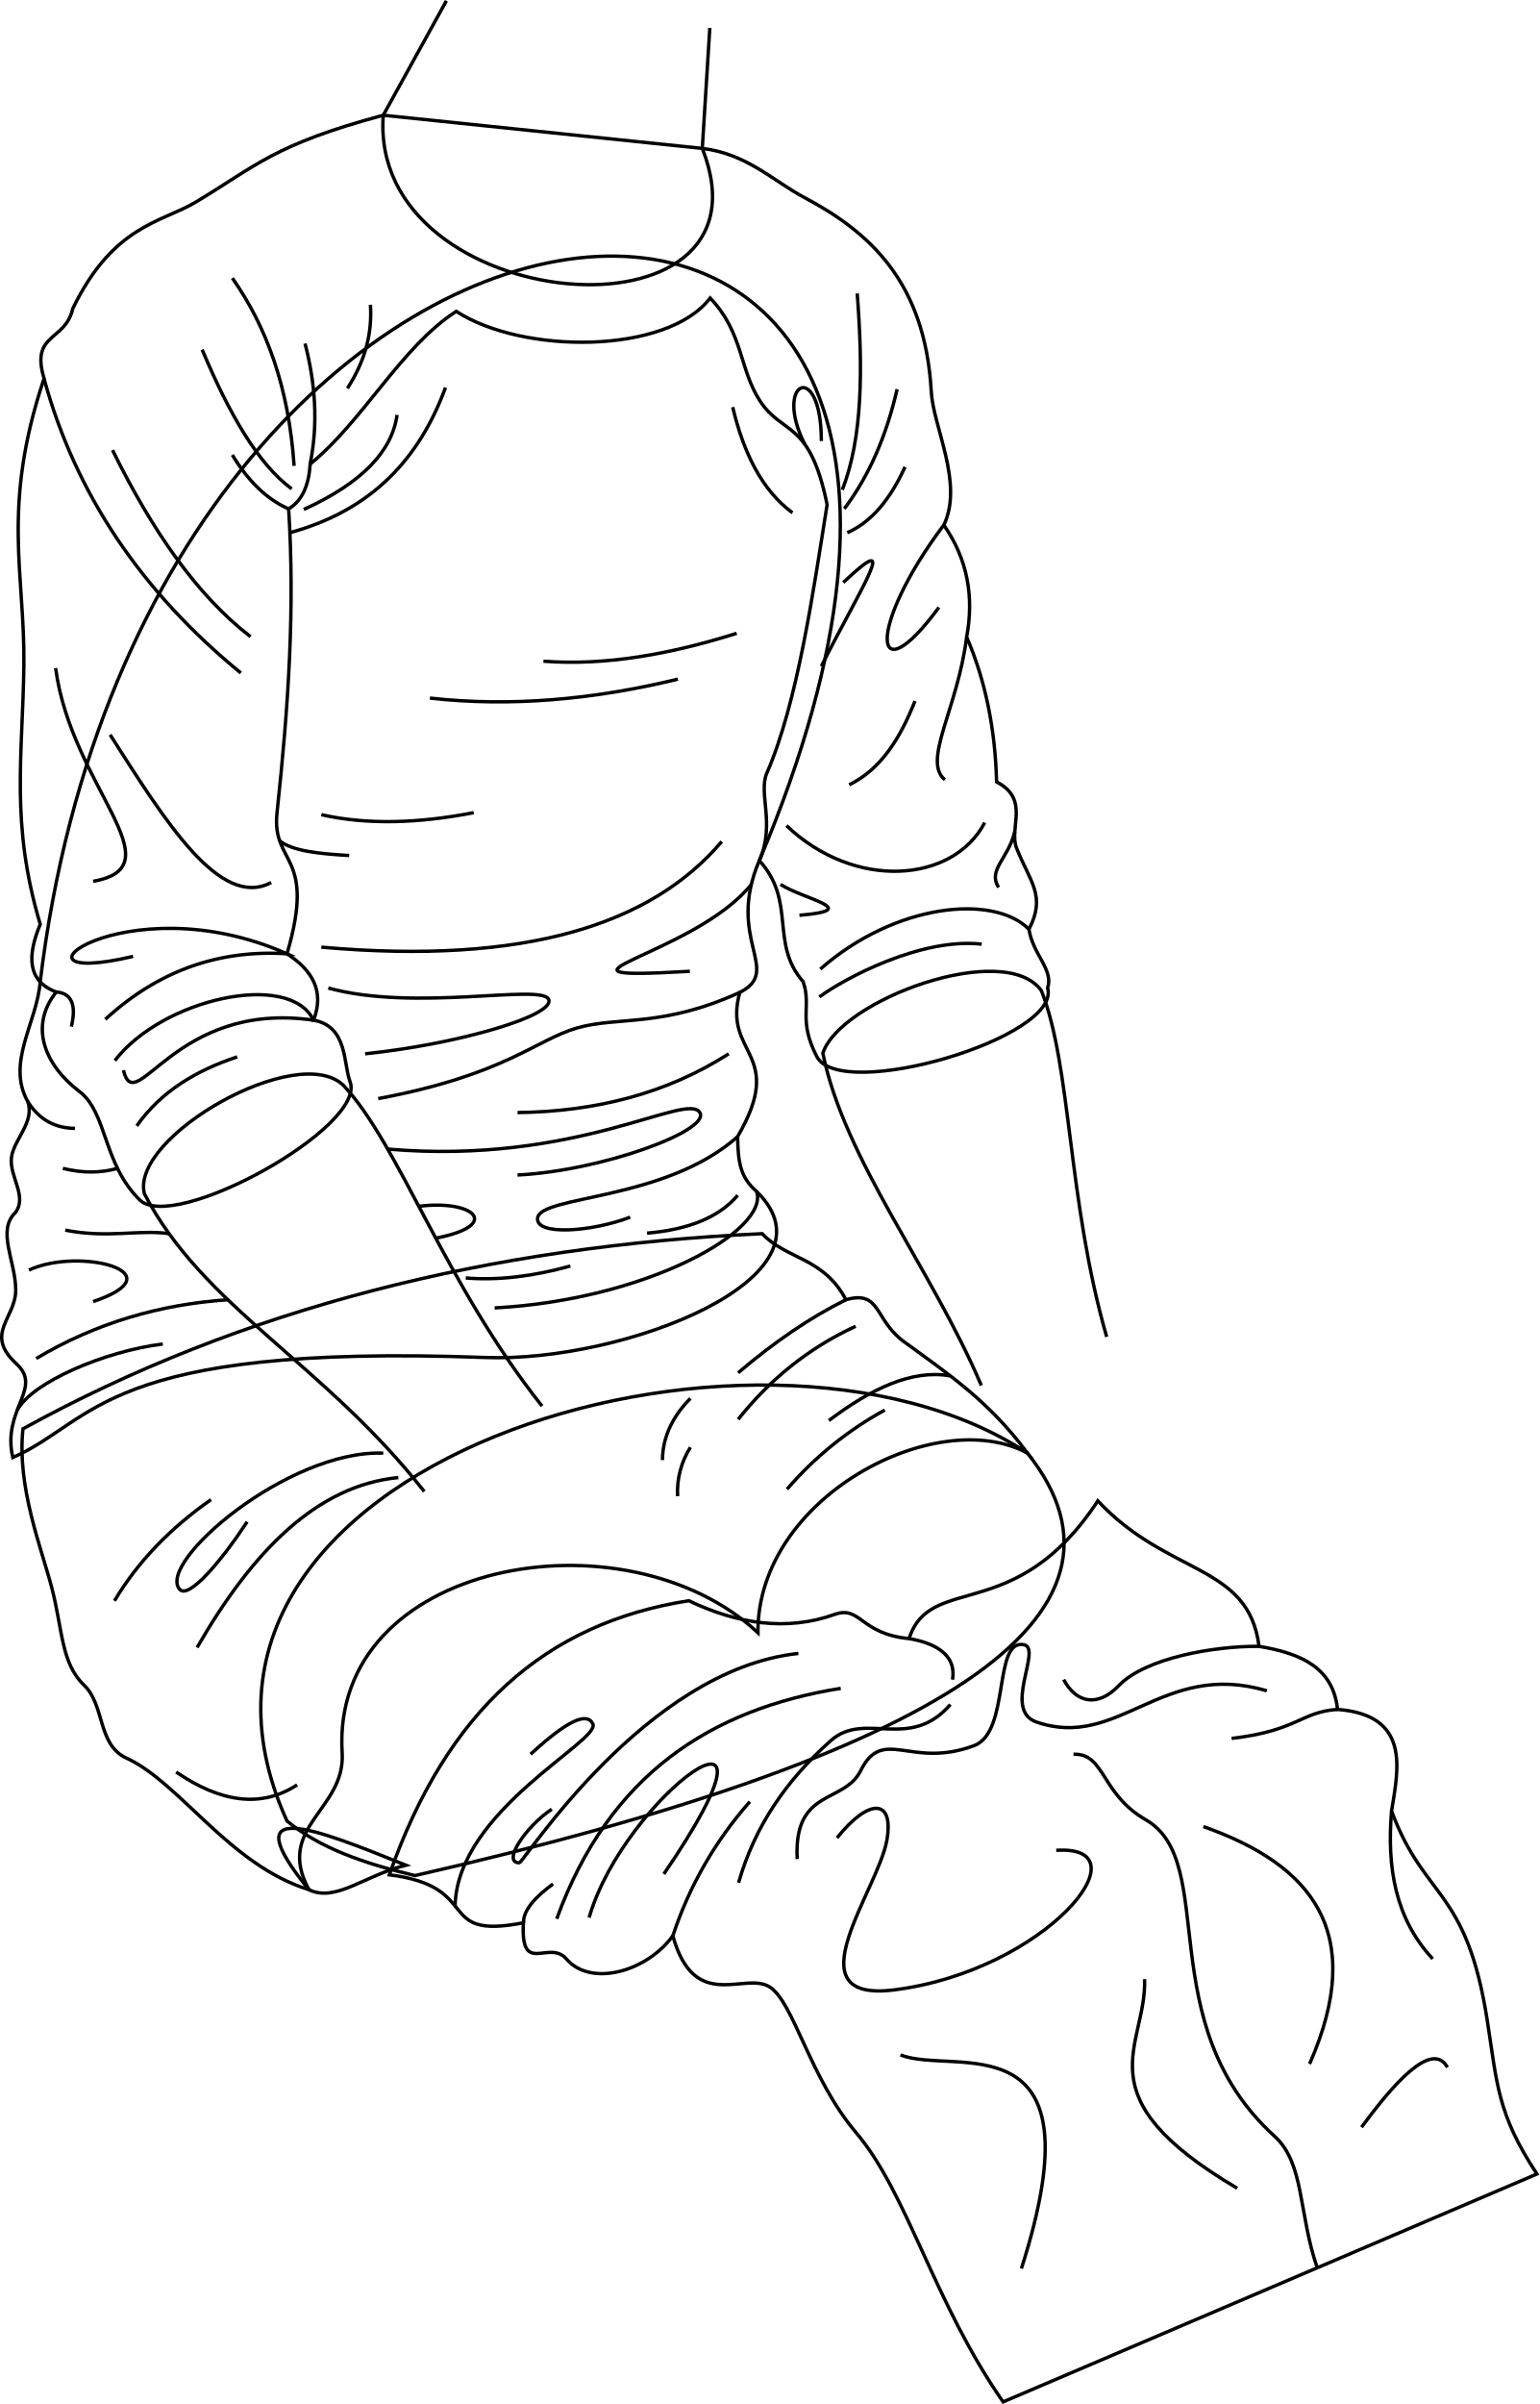
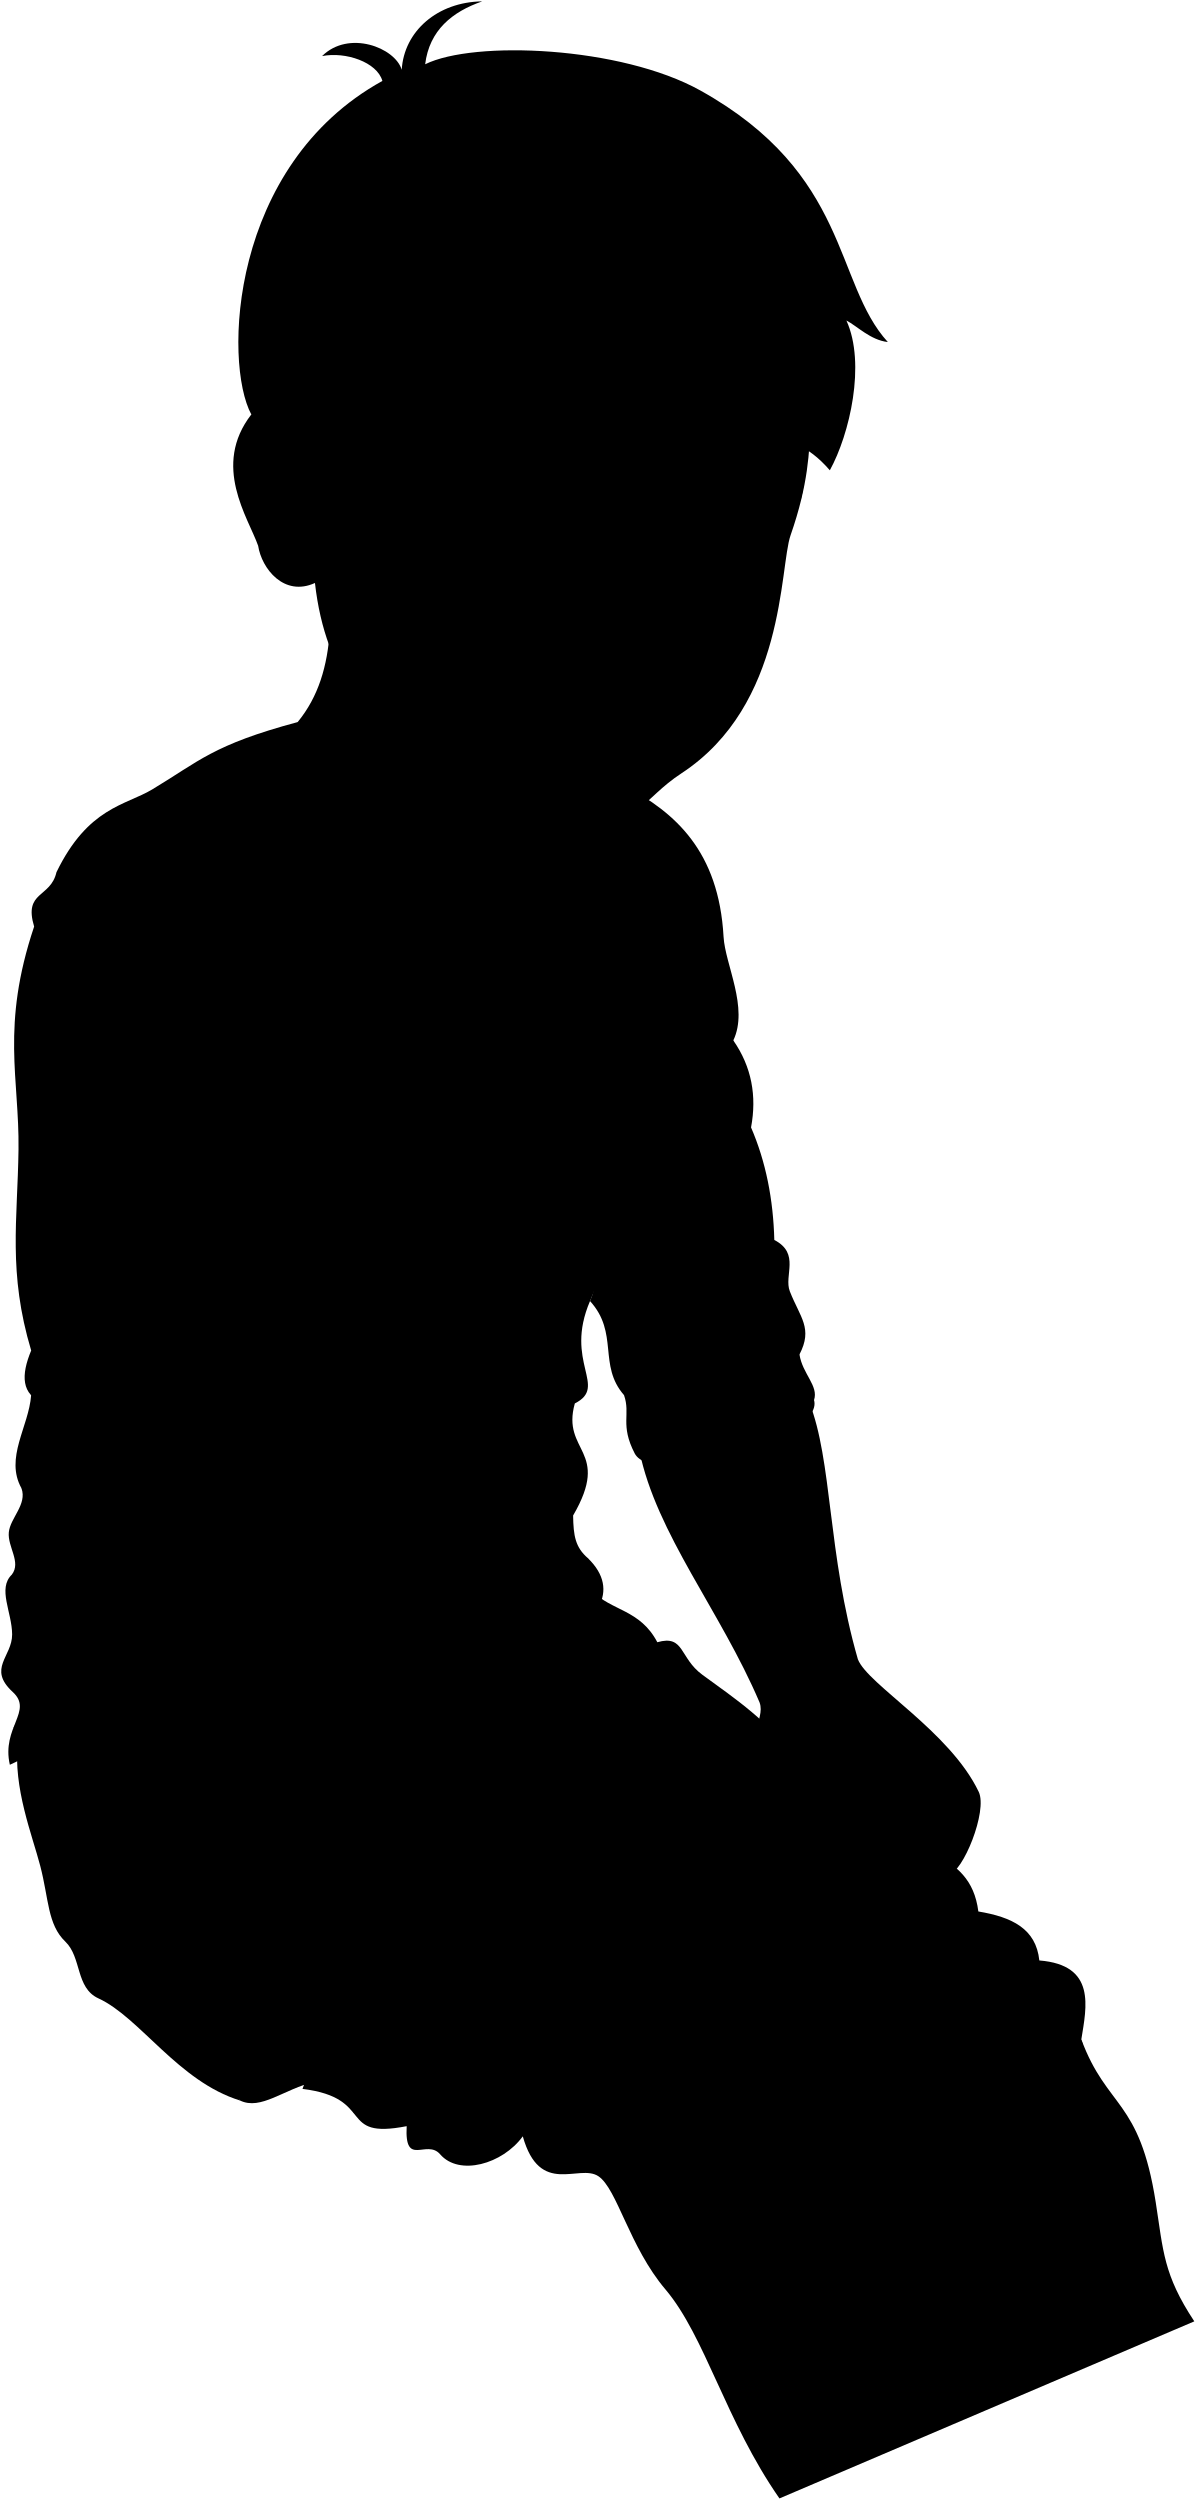
- <svg xmlns="http://www.w3.org/2000/svg" id="presence" viewBox="0 0 907.79 1417.12">
-   <defs>
-     <style>
-       .cls-1 {
-         fill: none;
-         stroke: #000;
-         stroke-miterlimit: 10;
-         stroke-width: 2px;
-       }
-     </style>
-   </defs>
-   <path id="bennettUnderwearInner" class="cls-1" d="M182.14,1113.93c-44.65-55,2.59-36.56,57.21-14.42C215,1105.42,198,1121.66,182.14,1113.93Z" />
-   <path id="bennettUnderwear" class="cls-1" d="M449.42,727.23c14.27,15.22,36.3,13.88,49.4,38.95,20.73-5.92,16.59,11.84,34.19,24.7,26,19,50,34.86,72.84,65.69-53.52-28.83-159.51,26-158.92,105.89-78.68-73.18-252.2-42.48-245.17,70.83,2.08,33.58-39.73,43.52-19.62,80.64-46.81-14.42-76-63.1-107.46-77.5-17.45-8-12.61-31.08-25.12-43.07C36,980.36,37,960.94,30.55,936c-6.11-23.47-20.69-59.4-17-93.74C142.91,771,289.14,734.55,449.42,727.23Z" />
-   <path id="skinEastAsian" class="cls-1" d="M244.68,1105.62c-30.61-7.27-56.49-16.44-75.46-32.19-95.59-210.29,277.4-322,436.63-216.86C682.63,953,553.09,1035.35,244.68,1105.62Z" />
-   <path id="bennettJeans" class="cls-1" d="M536.06,965.93c12.62-39.07,62.82-7.33,111.29-81.19,41.55,44.43,88.87,36.93,95.07,85.75,25.54,4.27,43.75,13,46.28,37.17,43.31,3.45,35.81,35.19,31.86,59.93,19.53,52.59,44.18,44.94,56.46,123.56,5.77,36.93,5.77,54.82,29.27,90.39L591.5,1415.88c-41.09-59.11-56.31-122.9-86.56-158.56-27.49-32.4-36.68-76.52-50.92-85.93-14.62-9.66-44.41,15.72-57.28-30.23-15.41,21.14-48.3,30.37-62.72,13.64-10.29-11.93-27.13,10.39-25.39-21.35-53.09,10.38-23.09-21.35-79.06-28.28,34.05-96.94,92-148.36,176.58-161.57,28.65,13.67,57.66,18.17,86,8.08C507.52,946.19,507.13,963.22,536.06,965.93Z" />
-   <g id="clothesOverlapLine">
-     <path class="cls-1" d="M536.06,965.93c12.94,2.21,28.27,8.2,25.6,24.2" />
-     <path class="cls-1" d="M633,1034.1c18.66-.67,16,23.32,42.65,38.65,43.58,25,2.66,119.93,75.95,186.56,17.66,16,14,45.3,25.14,77.53" />
+ <svg viewBox="0 0 944.27 1973.48">
+   <path class="bennettUnderwearInner" d="M189.44,1658.12c-46.45-57.23,2.7-38,59.52-15C223.62,1649.27,206,1666.16,189.44,1658.12Z" />
+   <path class="skinEastAsian" d="M254.5,1649.48c-31.84-7.57-58.77-17.11-78.5-33.49-99.44-218.77,288.57-335,454.22-225.6C710.1,1490.66,575.34,1576.38,254.5,1649.48Z" />
+   <path class="bennettUnderwear" d="M467.49,1255.84c14.85,15.83,37.76,14.44,51.39,40.52,21.57-6.16,17.26,12.31,35.57,25.69,27,19.73,52,36.27,75.77,68.34-55.67-30-165.93,27.08-165.32,110.16-81.85-76.14-262.36-44.2-255,73.68,2.16,34.94-41.33,45.28-20.41,83.89-48.7-15-79.1-65.64-111.79-80.62-18.16-8.32-13.11-32.33-26.13-44.8-14.13-13.53-13-33.73-19.78-59.68-6.35-24.43-21.52-61.8-17.73-97.53C148.63,1301.36,300.75,1263.46,467.49,1255.84Z" />
+   <path class="bennettJeans" d="M557.63,1504.16c13.12-40.64,65.35-7.63,115.77-84.46,43.22,46.22,92.45,38.41,98.9,89.2,26.57,4.44,45.51,13.56,48.14,38.67,45.06,3.59,37.26,36.61,33.15,62.35,20.31,54.7,45.95,46.75,58.73,128.54,6,38.42,6,57,30.45,94L615.29,1972.24c-42.74-61.49-58.57-127.85-90-165-28.6-33.71-38.16-79.6-53-89.39-15.21-10.05-46.2,16.36-59.6-31.45-16,22-50.24,31.6-65.24,14.19-10.7-12.41-28.22,10.8-26.42-22.21-55.23,10.8-24-22.21-82.24-29.42,35.42-100.85,95.66-154.34,183.69-168.08,29.82,14.22,60,18.9,89.45,8.4C527.94,1483.62,527.53,1501.34,557.63,1504.16Z" />
+   <path class="bennettShirt" d="M24.61,1101.39c67.45-556.9,664.3-601.78,441.15-74.36-20.8,48.6,14.54,67.36-12,80.84-10.84,38.79,28.92,36.42-1.35,88.46.24,16.21,1.78,25.1,11.7,33.71,53.43,52-80.9,104.94-166.57,101.77-234.84-8.7-239,39.13-289.77,61.28-6.79-29.56,18.7-42.36,2.3-57.44-20.24-18.6-.37-27.89-.49-45.48S-2.1,1254,9.33,1243c7.61-9.88-3.5-21.9-2.37-33.45,1.1-11.25,14.6-22,10-34.71-13.37-23.89,5.79-48.65,7.62-73.44" />
+   <path class="bennettSleeves" d="M507.33,808.77c-8.42,52.84-18.16,121.65-37,164.65-5.36,12.26,5.36,31.4-4.59,53.61,23,25.27,6.18,50.54,26.86,74.28,5.36,15.32-3.36,23.23,8.42,46,14.57,28.09,150.24-11.69,141.57-42.12,3.78-11.23-9.19-20.67-11.49-36,10.72-20.68.57-29-7.6-49.78-4.91-12.49,8.42-29.87-12.26-40.59-.83-32-6.67-61.79-18.37-88.83,4.65-24.81.51-47.81-14-68.69,12.28-25.76-6.48-59.93-7.7-81.85-3.78-67.65-38.22-98-77.86-119-19.29-10.24-35.23-26.8-62.61-30.11L235,570c-67.08,18-77.69,30.88-114.91,53.21C99,635.83,69.47,637.24,44.56,688.54,39.93,709,18.47,703.26,26.94,731.42.54,810.25,15.33,851.5,14.61,907.31s-8.44,97.05,10,158.78c-8.07,19.42-8,34.85,9.84,41.53-16.85,21-7.13,44.8,14.25,61.09,17,12.93,14.25,43.77,36.65,66.17,20.36,21.38,139.86-44.64,129.3-72.28-4.14-10.85-1.34-34-22.4-37.67,6.82-17.6-.56-30.54-16.29-40.73,18.33-62.1-9.6-54.13-6.11-86.53,7.13-66.18,11-125.43,7.13-186.31,8.18-4.84,12.37-14.25,13.23-27.49C222.83,757.4,246,712,279.85,690.2c40.72,26.47,129.29,26.47,155.76-8.14,20.37,21.38,17.76,43.58,30.55,63.12C480.15,766.57,496.66,756.38,507.33,808.77Z" />
+   <g class="eye">
+     <circle class="sclera" cx="491.79" cy="405.68" r="127.16" />
+     <g class="irisDarkBrown">
+       <ellipse cx="591.66" cy="417.3" rx="21.69" ry="21.42" transform="translate(97.19 946.16) rotate(-82.12)" />
+       <ellipse cx="445.51" cy="396.06" rx="21.69" ry="21.42" transform="translate(-7.89 783.06) rotate(-82.12)" />
+     </g>
+     <g class="pupil">
+       <ellipse cx="593.22" cy="417.01" rx="8.44" ry="8.33" transform="translate(98.82 947.45) rotate(-82.12)" />
+       <ellipse cx="447.06" cy="395.77" rx="8.44" ry="8.33" transform="translate(-6.26 784.35) rotate(-82.12)" />
+     </g>
  </g>
-   <g id="clothesFoldLine">
-     <path class="cls-1" d="M820.56,1067.59c-2.83,33.31,2.25,63.52,24.27,87.11" />
-     <path class="cls-1" d="M709.58,1076.74c63.75,22.45,96.86,62.19,62.63,139.92" />
-     <path class="cls-1" d="M853.5,1218.66c-7.62-13.57-25.49.89-50.64,35.32" />
-     <path class="cls-1" d="M674.93,1166.69c1.33,40-38,68.63,54.64,123.27" />
-     <path class="cls-1" d="M531,1211.33c31.32,12.66,119.27-24,71.29,125.93" />
-     <path class="cls-1" d="M788.7,1007.66c-21.9,1.54-23.37,12.56-62.47,17.11" />
-     <path class="cls-1" d="M742.42,970.49c-26.3-.22-67,6.74-82.86,23.29-12.28,12.78-25,10.16-32.32-3.68" />
-     <path class="cls-1" d="M622.83,1090.73c54.37-3.49-6.22,71-95.48,82.27-61.5,7.75-9.64-58.48-4.41-88.14,4.41-25-10.7-24.85-29.38-1.47" />
-     <path class="cls-1" d="M396.74,1141.16a226.07,226.07,0,0,1,45.4-79.07" />
-     <path class="cls-1" d="M560.4,1004.79c-24.24,27.92-50.32,3.34-70.51,21.3-26.47,23.55-45.05,50.93-54.36,83.74" />
-     <path class="cls-1" d="M268.35,1123.55c1.18-56.32,86.11-97.32,81.24-107.33-3.58-7.38-15.55-1.61-36.72,17.87" />
-     <path class="cls-1" d="M470.79,974.68c-90.35,9.55-162.15,123.39-164.53,123.4-10.52,0,3.67-21.3,19.09-31.59" />
-     <path class="cls-1" d="M328.29,1131.13c30.95-85.25,91.08-123.63,167.47-135.88" />
-     <path class="cls-1" d="M308.63,1133.45c.12-8.18,7.73-15.64,17.46-22.89" />
-     <path class="cls-1" d="M347.39,1130.4c20.57-72,127.81-148.38,44.07-25.71" />
-     <path class="cls-1" d="M747,996.71c-61.7-18.36-87.41,35.26-135.89,18.37-20.16-7,3.68-43.34-7.34-45.54-18.37-3.68-7.87,51.48-29.38,59.49-37.46,14-53.62-11.75-66.84,14.69-9.94,19.87-39.67,10.29-37.47,52.15" />
-     <path class="cls-1" d="M175.21,1052.14c-20.84,13.67-44.72,10.64-71.35-7.55" />
-     <path class="cls-1" d="M521.7,831.21a208.13,208.13,0,0,0-57.63,46.66" />
-     <path class="cls-1" d="M560.4,811.06c-22.82-4-46.94,7.73-71.63,26.32" />
-     <path class="cls-1" d="M407.12,853.17A48.77,48.77,0,0,0,399.57,882" />
-     <path class="cls-1" d="M407.12,824.35c-9.6,9.6-16.47,21.95-16.47,36.36" />
-     <path class="cls-1" d="M504.55,781.81c-27.9,12.88-50.71,31.51-69.3,54.89" />
-     <path class="cls-1" d="M498.82,766.18c-21.16,10.49-42.35,25-63.57,43.07" />
-     <path class="cls-1" d="M234.9,871c-48.05,4.65-86,43.42-118.69,100.18" />
-     <path class="cls-1" d="M124.44,884c-23.92,16.75-43.14,36.5-56.95,59.69" />
-     <path class="cls-1" d="M226,856.6c-56.26-2.06-133.79,64.49-120.07,80.27,5.5,6.32,25.61-18.14,39.8-39.79" />
+   <g class="skinEastAsian">
+     <path d="M332.48,1361.57c-59.86-75.33-87.49-160-121.72-196.55-27.94-27.43-131.2,31.43-122.22,66.35,35.92,69.34,106.21,97.37,167.57,175.69,8.47,17-7.14,65.7,34.28,109.27,28.21,38.92,44.56,48.23,60.71,26.78,7.85,7.14,27.85-.36,32.49-6.43,15.35,5.36,36.42-10,36.78-21.78,13.57,1.07,27.92-9.14,24.25-25.27a110.81,110.81,0,0,0,47.12,4.57c2.19-24.65-22.48-11.44-56.05-36.43C413.2,1383.85,374.31,1396.35,332.48,1361.57Z" />
+     <path d="M254.43,400.4c8.93,73,13.39,129.52-19.42,169.56-9.23,123.71,244.64,144.94,195.71,20.31" />
+     <path d="M629.81,1463.46c-12.09,6.9-18,8.89-33.36,13.55,5.84-11.89.3-15.73-3.57-48.71-6.68-57,11.8-70.4,6.72-84.39-30.72-72.19-81.57-133.21-94.88-198.74,10.75-32.77,111.51-69.63,134-38.4,18.43,46.08,14.38,119.42,38.49,203.06,7.69,20,72.57,56.8,95.39,104.63,7.19,15.07-12.5,63.91-23.89,65.39a35.32,35.32,0,0,1-43.4,19c-6.86,11-39.43,7.26-39.5-6.15C647.89,1505.92,616,1481.59,629.81,1463.46Zm16.64-27.24c-5.91-3.5-11.6-5.6-17.3-15.42.43,20.44,6.3,17.43.66,42.66C636,1452.93,634.75,1439.14,646.45,1436.22Z" />
+     <path d="M537.93,610.45c-31.15,20.4-34.73,42.57-81.72,43.75-48.71,1.23-50.27-11.29-107-45.68-56.08-34-92.26-74.56-100.59-148.32-24.43,11.14-42.06-11.36-44.85-29.38-7.86-22.26-36.73-63.19-5.38-103.65C198,171.56,537,63.33,661.75,238.26c-36,88.1-9.27,102.65-37.69,184.3C615.24,447.91,620.39,556.42,537.93,610.45ZM468.3,408.66c-8.91-16.82-22.61-22.75-36.13-24.29-17.35-2-41.65,6.56-52.12,13.2,15.59,10.92,44.63,24,83,15.89C465.58,412.93,471.06,413.89,468.3,408.66ZM548,427c8.26-1.2,29.85,14.28,54.08,5.49,3.09-4.18,4.13-15.44,3.35-19.85-4.51-2.81-10.61-7-18.7-8.4-16.13-2.81-33.52,7.34-42.45,17.72C542.15,424.42,543.8,427.59,548,427Z" />
  </g>
-   <path id="bennettShirt" class="cls-1" d="M23.7,578.77C88.53,43.43,662.26.3,447.75,507.28c-20,46.72,14,64.76-11.5,77.72-10.42,37.28,27.8,35-1.3,85,.23,15.58,1.72,24.12,11.25,32.4,51.36,50-77.76,100.87-160.12,97.82C60.34,791.89,56.3,837.87,7.54,859.17,1,830.75,25.51,818.45,9.74,804c-19.45-17.88-.35-26.81-.47-43.72S-2,725.48,9,714.88c7.31-9.5-3.36-21-2.28-32.16,1.06-10.81,14-21.14,9.64-33.36-12.86-23,5.56-46.77,7.33-70.59" />
-   <path id="bennettSleeves" class="cls-1" d="M487.72,297.48c-8.1,50.8-17.46,116.93-35.55,158.27-5.15,11.78,5.15,30.19-4.42,51.53,22.09,24.3,5.95,48.59,25.83,71.41,5.15,14.72-3.24,22.33,8.09,44.17,14,27,144.42-11.24,136.08-40.49,3.64-10.8-8.83-19.87-11-34.6,10.3-19.87.55-27.83-7.31-47.85-4.71-12,8.1-28.71-11.78-39-.8-30.81-6.41-59.41-17.66-85.4,4.47-23.84.5-45.95-13.45-66,11.8-24.76-6.23-57.61-7.41-78.68-3.63-65-36.74-94.19-74.84-114.42-18.55-9.85-33.87-25.77-60.19-28.94L226,67.93c-64.49,17.34-74.69,29.68-110.46,51.14-20.28,12.17-48.68,13.52-72.62,62.83-4.45,19.65-25.08,14.16-16.93,41.23C.56,298.9,14.77,338.55,14.08,392.2S6,485.5,23.73,544.83C16,563.49,16,578.34,33.19,584.75,17,605,26.34,627.81,46.89,643.47c16.32,12.43,13.7,42.08,35.23,63.62,19.57,20.55,134.44-42.91,124.29-69.49-4-10.42-1.29-32.68-21.53-36.21,6.56-16.92-.54-29.35-15.66-39.15,17.62-59.69-9.22-52-5.87-83.18,6.85-63.61,10.53-120.57,6.85-179.09,7.86-4.65,11.89-13.7,12.72-26.43,31.32-25.44,53.63-69.09,86.12-90C308.19,209,393.33,209,418.78,175.68c19.57,20.55,17.06,41.89,29.36,60.67C461.59,256.92,477.45,247.12,487.72,297.48Z" />
-   <g id="skinEastAsian-2" data-name="skinEastAsian">
-     <path class="cls-1" d="M652.58,788.05c-23.18-80.41-20.81-159.82-38.53-204.11-21.65-30-118.51,5.41-128.85,36.91,12.8,63,63.93,126.48,93.46,195.87" />
-     <path class="cls-1" d="M319.64,828.87c-57.54-72.41-84.1-153.84-117-188.94-26.85-26.37-126.11,30.21-117.48,63.78,34.53,66.65,106,100.22,165,175.51" />
-     <path class="cls-1" d="M263.22.48,226,67.93c-8.88,118.91,235.16,139.31,188.12,19.52l4.44-71" />
+   <g class="skinOverlapLine">
+     <path d="M435.69,1457.77c4.87,11.68,8.22,22.51,8.93,31.86" />
+     <path d="M396.09,1465.67c11.51,14.58,22.63,35.67,24.28,49.23" />
+     <path d="M360,1480.25c11.51,16.88,27.62,49.1,23.56,56.43" />
+     <path d="M326.28,1506.33c10.74,13.81,21.09,28.39,24.82,36.78" />
+     <path d="M695.61,1432.67c-2.1,17.19-21.76,52.82-29.76,60" />
+     <path d="M732.5,1435.36c-1.68,19.71-17.77,46.36-27.15,63.45" />
+     <path d="M761.86,1441.23c-.84,12.17-7.73,26.85-13.11,38.62" />
+     <path d="M651.33,1424.74c-3.84,15.35-7.68,25.76-13.43,36.44" />
  </g>
-   <g id="clothesFoldLine-2" data-name="clothesFoldLine">
-     <path class="cls-1" d="M484.32,260c0-48.75-28.78-35.24-9.71,2" />
-     <path class="cls-1" d="M432.05,240c6.47,27.22,17.35,49.05,35.24,62.26" />
-     <path class="cls-1" d="M505.47,173c3.4,44.23,3.23,85.28-8.81,115.71" />
-     <path class="cls-1" d="M529,229.43c-6.14,26.78-16.13,50.58-31.13,70.48" />
-     <path class="cls-1" d="M533.66,275.24c-8.5,18.65-19.45,32.38-34.06,38.76" />
-     <path class="cls-1" d="M556.51,309.49c-45.76,60.9-42.23,102-2.88,48.57" />
-     <path class="cls-1" d="M497.25,343.37c34-32.11,11.74.59-12.93,49.34" />
-     <path class="cls-1" d="M570,375.51c-5.17,41.87-26.41,73.15-12.8,84.16" />
-     <path class="cls-1" d="M539.54,413.27c-8.57,21.43-19.66,40-38.77,49.34" />
-     <path class="cls-1" d="M598.37,490.17c-3.62,15.9-16.24,22.61-9.5,32.93" />
-     <path class="cls-1" d="M580.65,484.92c-18.8,35.83-76.94,39.94-116.88,1.77" />
-     <path class="cls-1" d="M460.24,521.34c13.51,8.81,49.32,15,11.16,18.21" />
-     <path class="cls-1" d="M606.71,547.77c-20.78-21-78.92-15.27-123,23.5" />
-     <path class="cls-1" d="M578.89,556.58c-35.83-4.11-81.64,20.56-95.74,31.13" />
-     <path class="cls-1" d="M434.4,373.33c-38.93,12.25-77.12,19.23-113.95,16.44" />
-     <path class="cls-1" d="M399.74,400.35c-49.79,12.06-98.63,16.49-146.25,11.16" />
-     <path class="cls-1" d="M279.34,479.05c-32.27,6.26-62.51,7.36-89.87,1.18" />
-     <path class="cls-1" d="M205.92,504.31c-17.4-1-33.56-2.61-41-8.66" />
-     <path class="cls-1" d="M425.59,496.08C384.24,544.83,310.13,569,189.47,558.34" />
-     <path class="cls-1" d="M443.05,521.34c-33.91,42.29-136.69,57-36.26,51.23" />
-     <path class="cls-1" d="M193.58,582.43c51.1,14.09,124.78-2.48,129.81,6.46,5.28,9.39-52.74,26.59-108.07,32.3" />
-     <path class="cls-1" d="M436.25,585c-45.9,20.92-71.45,14-95.83,20.92C315.75,613,298.13,633.53,223,647.62" />
-     <path class="cls-1" d="M429.7,621.19c-36.22,23.25-78.06,34.06-124.52,34.66" />
-     <path class="cls-1" d="M228.61,677.36C340.42,687,405,643.23,412.67,655.85c6.46,10.57-57.68,34.34-107.49,36.8" />
-     <path class="cls-1" d="M247,711.11c32.37-4.16,49.4,11.11,10,18.78" />
-     <path class="cls-1" d="M435,670c-42.84,38.09-116.52,34.53-118,48.07-1.18,10.58,32.39,8,54.62-.58" />
-     <path class="cls-1" d="M435,704.6c-10.55,12.48-28,20.14-53.45,22.32" />
-     <path class="cls-1" d="M274.64,753.35c19.35,1.55,39.95-1,61.67-7.05" />
-     <path class="cls-1" d="M291.67,771c89.87-4.79,161.93-45.69,154.53-68.54" />
-     <path class="cls-1" d="M262.7,228.46c-15.24,41.4-43,72.24-91.76,85.54" />
-     <path class="cls-1" d="M234.14,244.61c-2.95,21.18-20.32,39.9-55,55.7" />
-     <path class="cls-1" d="M218.43,179.64c1,15.56-2.26,31.78-13.57,49.27" />
-     <path class="cls-1" d="M179.87,202.49c6.07,23.44,7.86,47.08,3,71.05" />
-     <path class="cls-1" d="M137,163.93c20.1,28.58,33.3,64.37,36.42,110.67" />
-     <path class="cls-1" d="M119.18,206.06c15.77,37.5,32.91,67.45,52.84,82.11" />
-     <path class="cls-1" d="M137,268.18c9.15,15.11,20.07,26.05,33.17,31.79" />
-     <path class="cls-1" d="M66.34,265.32c23.29,47.27,49.78,85.69,81.4,110" />
-     <path class="cls-1" d="M25.94,223.13C44.47,291.15,83.51,348.84,142,396.7" />
-     <path class="cls-1" d="M64.92,433.11c32.36,50.7,64.77,103.23,95,87.11" />
-     <path class="cls-1" d="M32.79,393.84c9.28,70,72.2,116.84,22.13,125.67" />
-     <path class="cls-1" d="M78.48,563.78c-85,20-5.71-44.27,90.74-1.54-39.6-2.52-75.52,9.58-107.16,38.66" />
-     <path class="cls-1" d="M33.19,584.75c9.43.8,11.83,8.14,8.88,20.44" />
-     <path class="cls-1" d="M67.77,625.18C95.62,588.77,170.82,572,184.88,601.39,102.76,589.48,80,660.26,72.77,630.89" />
-     <path class="cls-1" d="M139.89,623c-24.13,8-44.91,20.29-59.26,40.7" />
-     <path class="cls-1" d="M16.37,649.36c7,11.12,16.55,15.68,27.84,15.8" />
-     <path class="cls-1" d="M37.07,688.73c11.53,2.9,22.24,2.81,32.23,0" />
-     <path class="cls-1" d="M38.5,725.14c25,5,43.32-.48,61.19,2.09" />
-     <path class="cls-1" d="M17.08,748.7c29.59-13.81,88.54,1.43,37.84,18.57" />
-     <path class="cls-1" d="M134.34,766.18c-39.88,2.72-77.71,13.6-113,34.65" />
-     <path class="cls-1" d="M96,792.26c-34.61,4.28-77.45,22.85-85.77,39" />
+   <g class="skinFoldLine">
+     <path d="M252.76,371.65C242.31,294.51,172.26,347,206.45,401" />
+     <path d="M248.68,386.29c-18.72,11.52,6.25,33.53-6.33,36.66-8,2-.46-11.87-19.09-24.05-18.06-11.82,5-43.5,13.07-28.92" />
+   </g>
+   <g class="clothesOverlapLine">
+     <path d="M557.63,1504.16c13.45,2.3,29.4,8.53,26.62,25.17" />
+     <path d="M658.42,1575.08c19.41-.7,16.64,24.26,44.36,40.2,45.34,26.07,2.77,124.76,79,194.08,18.37,16.69,14.56,47.13,26.15,80.66" />
+   </g>
+   <g class="clothesFoldLine">
+     <path d="M503.8,769.75c0-50.72-29.94-36.67-10.1,2.07" />
+     <path d="M449.42,749c6.73,28.33,18.05,51,36.66,64.77" />
+     <path d="M525.8,679.31c3.53,46,3.36,88.72-9.17,120.38" />
+     <path d="M550.24,738c-6.39,27.87-16.79,52.62-32.38,73.33" />
+     <path d="M555.13,785.63C546.29,805,534.89,819.32,519.69,826" />
+     <path d="M578.89,821.26c-47.59,63.36-43.93,106.13-3,50.53" />
+     <path d="M517.24,856.51c35.39-33.41,12.23.61-13.44,51.33" />
+     <path d="M592.89,890c-5.38,43.55-27.47,76.09-13.32,87.54" />
+     <path d="M561.24,929.22c-8.91,22.3-20.44,41.6-40.33,51.33" />
+     <path d="M622.44,1009.23c-3.77,16.54-16.9,23.52-9.88,34.26" />
+     <path d="M604,1003.77c-19.55,37.27-80,41.55-121.59,1.83" />
+     <path d="M478.75,1041.65c14.05,9.17,51.3,15.56,11.61,18.94" />
+     <path d="M631.12,1069.15c-21.62-21.91-82.1-15.89-127.93,24.44" />
+     <path d="M602.18,1078.31c-37.28-4.27-84.94,21.39-99.6,32.39" />
+     <path d="M451.86,887.67c-40.49,12.75-80.22,20-118.53,17.11" />
+     <path d="M415.81,915.78C364,928.33,313.2,932.94,263.67,927.39" />
+     <path d="M290.55,997.66c-33.57,6.51-65,7.65-93.48,1.22" />
+     <path d="M214.18,1023.93c-18.1-1-34.92-2.71-42.67-9" />
+     <path d="M442.7,1015.38c-43,50.7-120.12,75.87-245.63,64.77" />
+     <path d="M460.87,1041.65c-35.28,44-142.21,59.27-37.72,53.29" />
+     <path d="M201.34,1105.2c53.16,14.66,129.81-2.58,135,6.72,5.5,9.78-54.87,27.66-112.43,33.61" />
+     <path d="M453.79,1107.87c-47.75,21.77-74.32,14.52-99.69,21.77-25.66,7.33-44,28.72-122.2,43.38" />
+     <path d="M447,1145.53c-37.68,24.18-81.21,35.43-129.54,36" />
+     <path d="M237.78,1204c116.32,10,183.45-35.51,191.48-22.38,6.72,11-60,35.72-111.82,38.28" />
+     <path d="M256.88,1239.07c33.67-4.33,51.39,11.55,10.39,19.53" />
+     <path d="M452.44,1196.33c-44.57,39.63-121.22,35.93-122.78,50-1.22,11,33.7,8.33,56.83-.61" />
+     <path d="M452.48,1232.29c-11,13-29.17,21-55.61,23.22" />
+     <path d="M285.67,1283c20.13,1.61,41.56-1,64.15-7.33" />
+     <path d="M303.39,1301.34c93.48-5,168.45-47.53,160.75-71.3" />
+     <path d="M273.24,737c-15.85,43.07-44.78,75.15-95.45,89" />
+     <path d="M243.53,753.77c-3.06,22-21.13,41.51-57.19,57.94" />
+     <path d="M227.19,686.18c1.05,16.19-2.35,33.07-14.11,51.25" />
+     <path d="M187.08,710c6.32,24.38,8.17,49,3.17,73.92" />
+     <path d="M142.51,669.84c20.92,29.73,34.64,67,37.89,115.13" />
+     <path d="M123.94,713.66c16.41,39,34.24,70.18,55,85.42" />
+     <path d="M142.51,778.28C152,794,163.39,805.39,177,811.36" />
+     <path d="M69,775.31c24.22,49.18,51.78,89.15,84.68,114.39" />
+     <path d="M26.94,731.42C46.22,802.19,86.83,862.2,147.71,912" />
+     <path d="M67.49,949.87c33.66,52.74,67.39,107.38,98.79,90.62" />
+     <path d="M34.07,909c9.65,72.8,75.12,121.55,23,130.73" />
+     <path d="M81.61,1085.8c-88.4,20.8-6-46.06,94.39-1.6-41.2-2.62-78.56,10-111.48,40.22" />
+     <path d="M34.49,1107.62c9.81.83,12.3,8.46,9.23,21.26" />
+     <path d="M70.46,1149.68c29-37.89,107.2-55.37,121.83-24.75-85.43-12.39-109.14,61.24-116.63,30.69" />
+     <path d="M145.49,1147.45c-25.11,8.35-46.73,21.11-61.66,42.34" />
+     <path d="M17,1174.83c7.27,11.57,17.21,16.32,29,16.44" />
+     <path d="M38.52,1215.78c12,3,23.14,2.93,33.53,0" />
+     <path d="M40,1253.67c26,5.2,45.07-.51,63.65,2.17" />
+     <path d="M17.73,1278.18c30.78-14.38,92.1,1.48,39.36,19.31" />
+     <path d="M139.72,1296.36c-41.49,2.83-80.85,14.15-117.54,36" />
+     <path d="M99.79,1323.49c-36,4.45-80.58,23.77-89.22,40.52" />
+     <path d="M591.2,1498.75q13-17.82,34.85-25" />
+     <path d="M444.62,1499.37c8.42-.62,28.21,10.25,56.41,9.09" />
+     <path d="M853.59,1609.92c-3,34.64,2.34,66.07,25.25,90.62" />
+     <path d="M738.13,1619.44c66.32,23.35,100.77,64.69,65.16,145.56" />
+     <path d="M887.85,1767.08c-7.93-14.12-26.51.92-52.68,36.73" />
+     <path d="M702.09,1713c1.39,41.59-39.51,71.4,56.84,128.23" />
+     <path d="M552.37,1759.45c32.58,13.17,124.07-25,74.17,131" />
+     <path d="M820.44,1547.57c-22.78,1.6-24.31,13.07-65,17.8" />
+     <path d="M772.3,1508.9c-27.36-.23-69.67,7-86.2,24.23-12.77,13.29-26,10.57-33.62-3.82" />
+     <path d="M647.89,1634c56.56-3.64-6.47,73.88-99.33,85.58-64,8.06-10-60.83-4.59-91.69,4.59-26-11.13-25.85-30.56-1.53" />
+     <path d="M412.68,1686.45a235.41,235.41,0,0,1,47.24-82.26" />
+     <path d="M582.94,1544.59c-25.21,29-52.34,3.47-73.35,22.16-27.54,24.49-46.87,53-56.55,87.11" />
+     <path d="M279.13,1668.13c1.22-58.59,89.57-101.24,84.51-111.66-3.72-7.67-16.18-1.67-38.2,18.59" />
+     <path d="M495.94,1522c-101.09,0-174.9,119.61-177.38,119.61-10.94,0,3.82-22.16,19.87-32.86" />
+     <path d="M341.48,1676c32.2-88.69,94.75-128.62,174.22-141.36" />
+     <path d="M321,1678.43c.13-8.51,8.05-16.27,18.17-23.81" />
+     <path d="M361.35,1675.25c21.39-74.88,133-154.35,45.85-26.74" />
+     <path d="M777,1536.18c-64.18-19.1-90.93,36.68-141.36,19.11-21-7.31,3.82-45.09-7.64-47.38-19.11-3.82-8.19,53.56-30.57,61.89-39,14.52-55.78-12.22-69.53,15.29-10.33,20.66-41.26,10.69-39,54.25" />
+     <path d="M182.23,1593.84c-21.68,14.22-46.52,11.07-74.23-7.85" />
+     <path d="M542.69,1364a216.51,216.51,0,0,0-60,48.54" />
+     <path d="M582.94,1343.05c-23.73-4.13-48.82,8-74.51,27.38" />
+     <path d="M423.49,1386.85a50.7,50.7,0,0,0-7.85,30" />
+     <path d="M423.49,1356.87c-10,10-17.13,22.84-17.13,37.83" />
+     <path d="M524.84,1312.62c-29,13.4-52.75,32.77-72.09,57.1" />
+     <path d="M518.88,1296.36c-22,10.91-44.06,26-66.13,44.81" />
+     <path d="M244.33,1405.41c-50,4.84-89.5,45.16-123.48,104.21" />
+     <path d="M129.41,1419c-24.88,17.42-44.87,38-59.24,62.1" />
+     <path d="M235.05,1390.42c-58.53-2.14-139.18,67.09-124.91,83.51,5.72,6.57,26.64-18.88,41.4-41.4" />
+   </g>
+   <g class="head50">
+     <path class="lipMaleMedium__noStroke" d="M474.47,545.85c8.21,5.47,20.25,8.44,29.39,3.21,6.12,4.57-3.66,9.44,21.5,16.88-19.2,4.88-16.5,30.52-54.8,27.57-33.74-2.6-33.52-28.43-51.14-35.18C448.16,560.87,460.11,544.37,474.47,545.85Z" />
+     <path class="teeth" d="M450.35,558.48c6.43-.22,15.94-4.08,22.74-.72,17.25,8.54,18.73-3.37,29.65,2.7C490,568.71,465.27,568.62,450.35,558.48Z" />
+     <g class="lipOverlapLine">
+       <path d="M417.22,558.11a140.5,140.5,0,0,0,33.13.37" />
+       <path d="M502.74,560.46c7.45,3.93,16,5.43,25.27,5.08" />
+     </g>
+     <g class="lipEdgeLine">
+       <path d="M503.86,549.06c-9.14,5.23-21.18,2.26-29.39-3.21" />
+       <path d="M505.44,583.3c-17.1,14.49-48.29,15.43-67.32-6.86" />
+     </g>
+     <g class="cheekLine">
+       <path d="M535,517c2.69,4.77,4.2,11.63,4.41,18.3" />
+       <path d="M453.49,486.58c-12.28,2.29-30.56,25.47-42.3,36.69" />
+     </g>
+     <g class="noseLine">
+       <path d="M529.85,488.73c-1.43,13.54,17.5,27.24-6.1,37.71" />
+       <path d="M453.49,486.58c-5.88,4.07-10.48,18.05-4,25.6" />
+       <path d="M463,513.61c13.95,2.11,20.1,13.86,35.89,16,14.35,2,20.77-6,25.29-9.79" />
+     </g>
+     <path class="eyeLidLine" d="M616.33,401.81c1.15,7.43,1.8,20.07-5.84,22" />
+     <g class="eyeFoldLine">
+       <path d="M594.51,445.07c-12.38,6.27-29.46,4.79-39-3.18" />
+       <path d="M441.18,426.83c-12.21,5-34.07,2.82-45.78-5.45" />
+     </g>
+     <g class="eyeCornerLine">
+       <path d="M369.88,403.75c2-1.49,6.06-3.62,10.17-6.18" />
+       <path d="M605.43,412.62a23.61,23.61,0,0,0,7.32,3.73" />
+       <path d="M602.08,432.47a33.61,33.61,0,0,0,4.43-1.83" />
+     </g>
+     <path class="eyeCreaseLine" d="M378.14,389.24c15.39-12,63.52-23.5,83.73.13" />
+     <g class="eyebrowBlack">
+       <path d="M494.86,344.73c-24.84,28.79-88.44-5.52-126.69,12.55C403.1,320.66,447.73,350.24,494.86,344.73Z" />
+       <path d="M552.1,358.31c16.38,26.68,46.51,11.9,80.22,35.49.86-3.89,1.57-7.61,2.16-11.2C609.28,357.71,577.74,368.47,552.1,358.31Z" />
+     </g>
+     <path class="hairBlack" d="M429.92,216.74C407.63,363.5,529.33,301.8,567.86,362c1.75-10.17-3.84-28.67-10-35.75,35.89,34.13,60.69,2.85,97.2,45C670.67,343,683.69,287,668.14,253c8.58,4.45,19,15.48,32.7,17-42.64-46.81-29.57-132.61-148-198.58C490.17,36.5,374.05,31.71,335.62,50.73,338.91,23.91,357,9.25,380.67,1.08c-35.43.45-61.74,23.64-63.55,54-5.27-17.58-41.91-31.62-62.88-10.8,18.56-3.68,43.42,4.78,47.62,19.6-120.69,66.62-125.49,222.39-103.5,263.25,11.11-16.33,60.47-22.84,60,17.6,5.26,5.32,19.29,10.17,29.13,10.64,1.32-24.73-.77-31.32,30.7-52.55,16.9-.88,44.07,2.28,74.5-19.43-3.07,11.08-5.49,18.46-11.94,29.07C396.89,306.44,418.52,278,429.92,216.74Z" />
+     <path class="hairOverlapLine" d="M318.17,302.86a217.62,217.62,0,0,1-24.55-2.71" />
  </g>
</svg>
